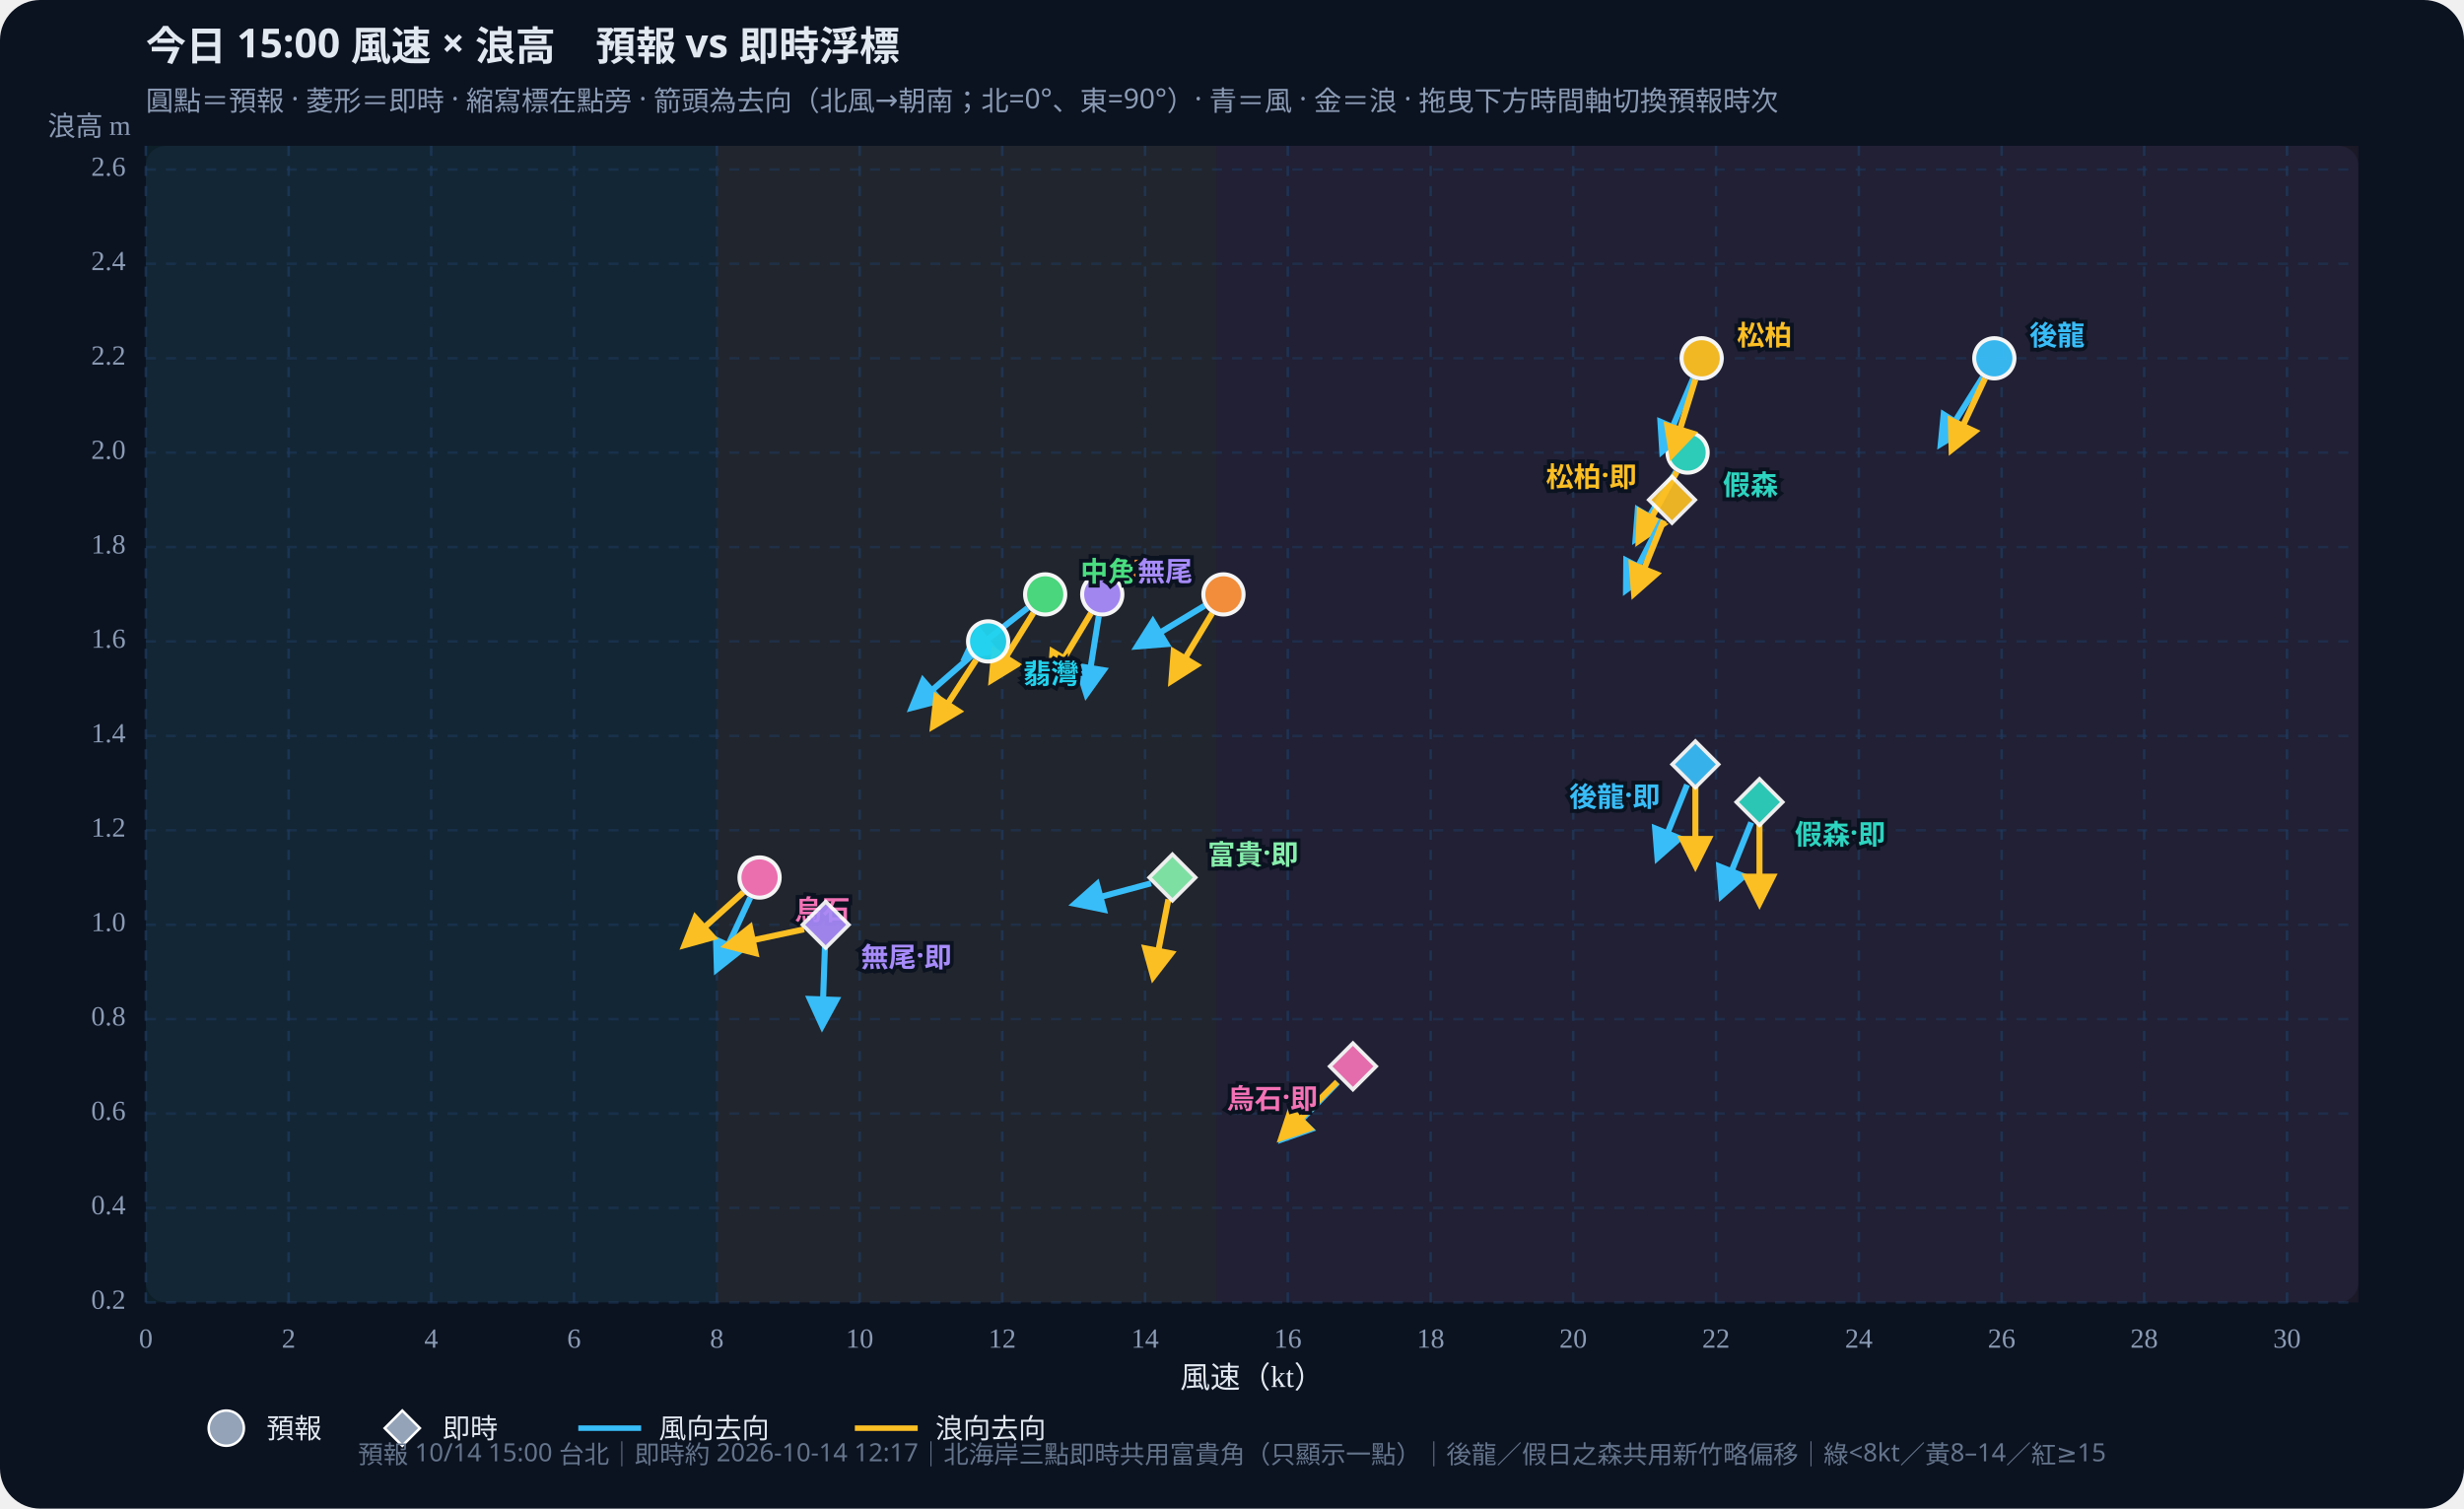
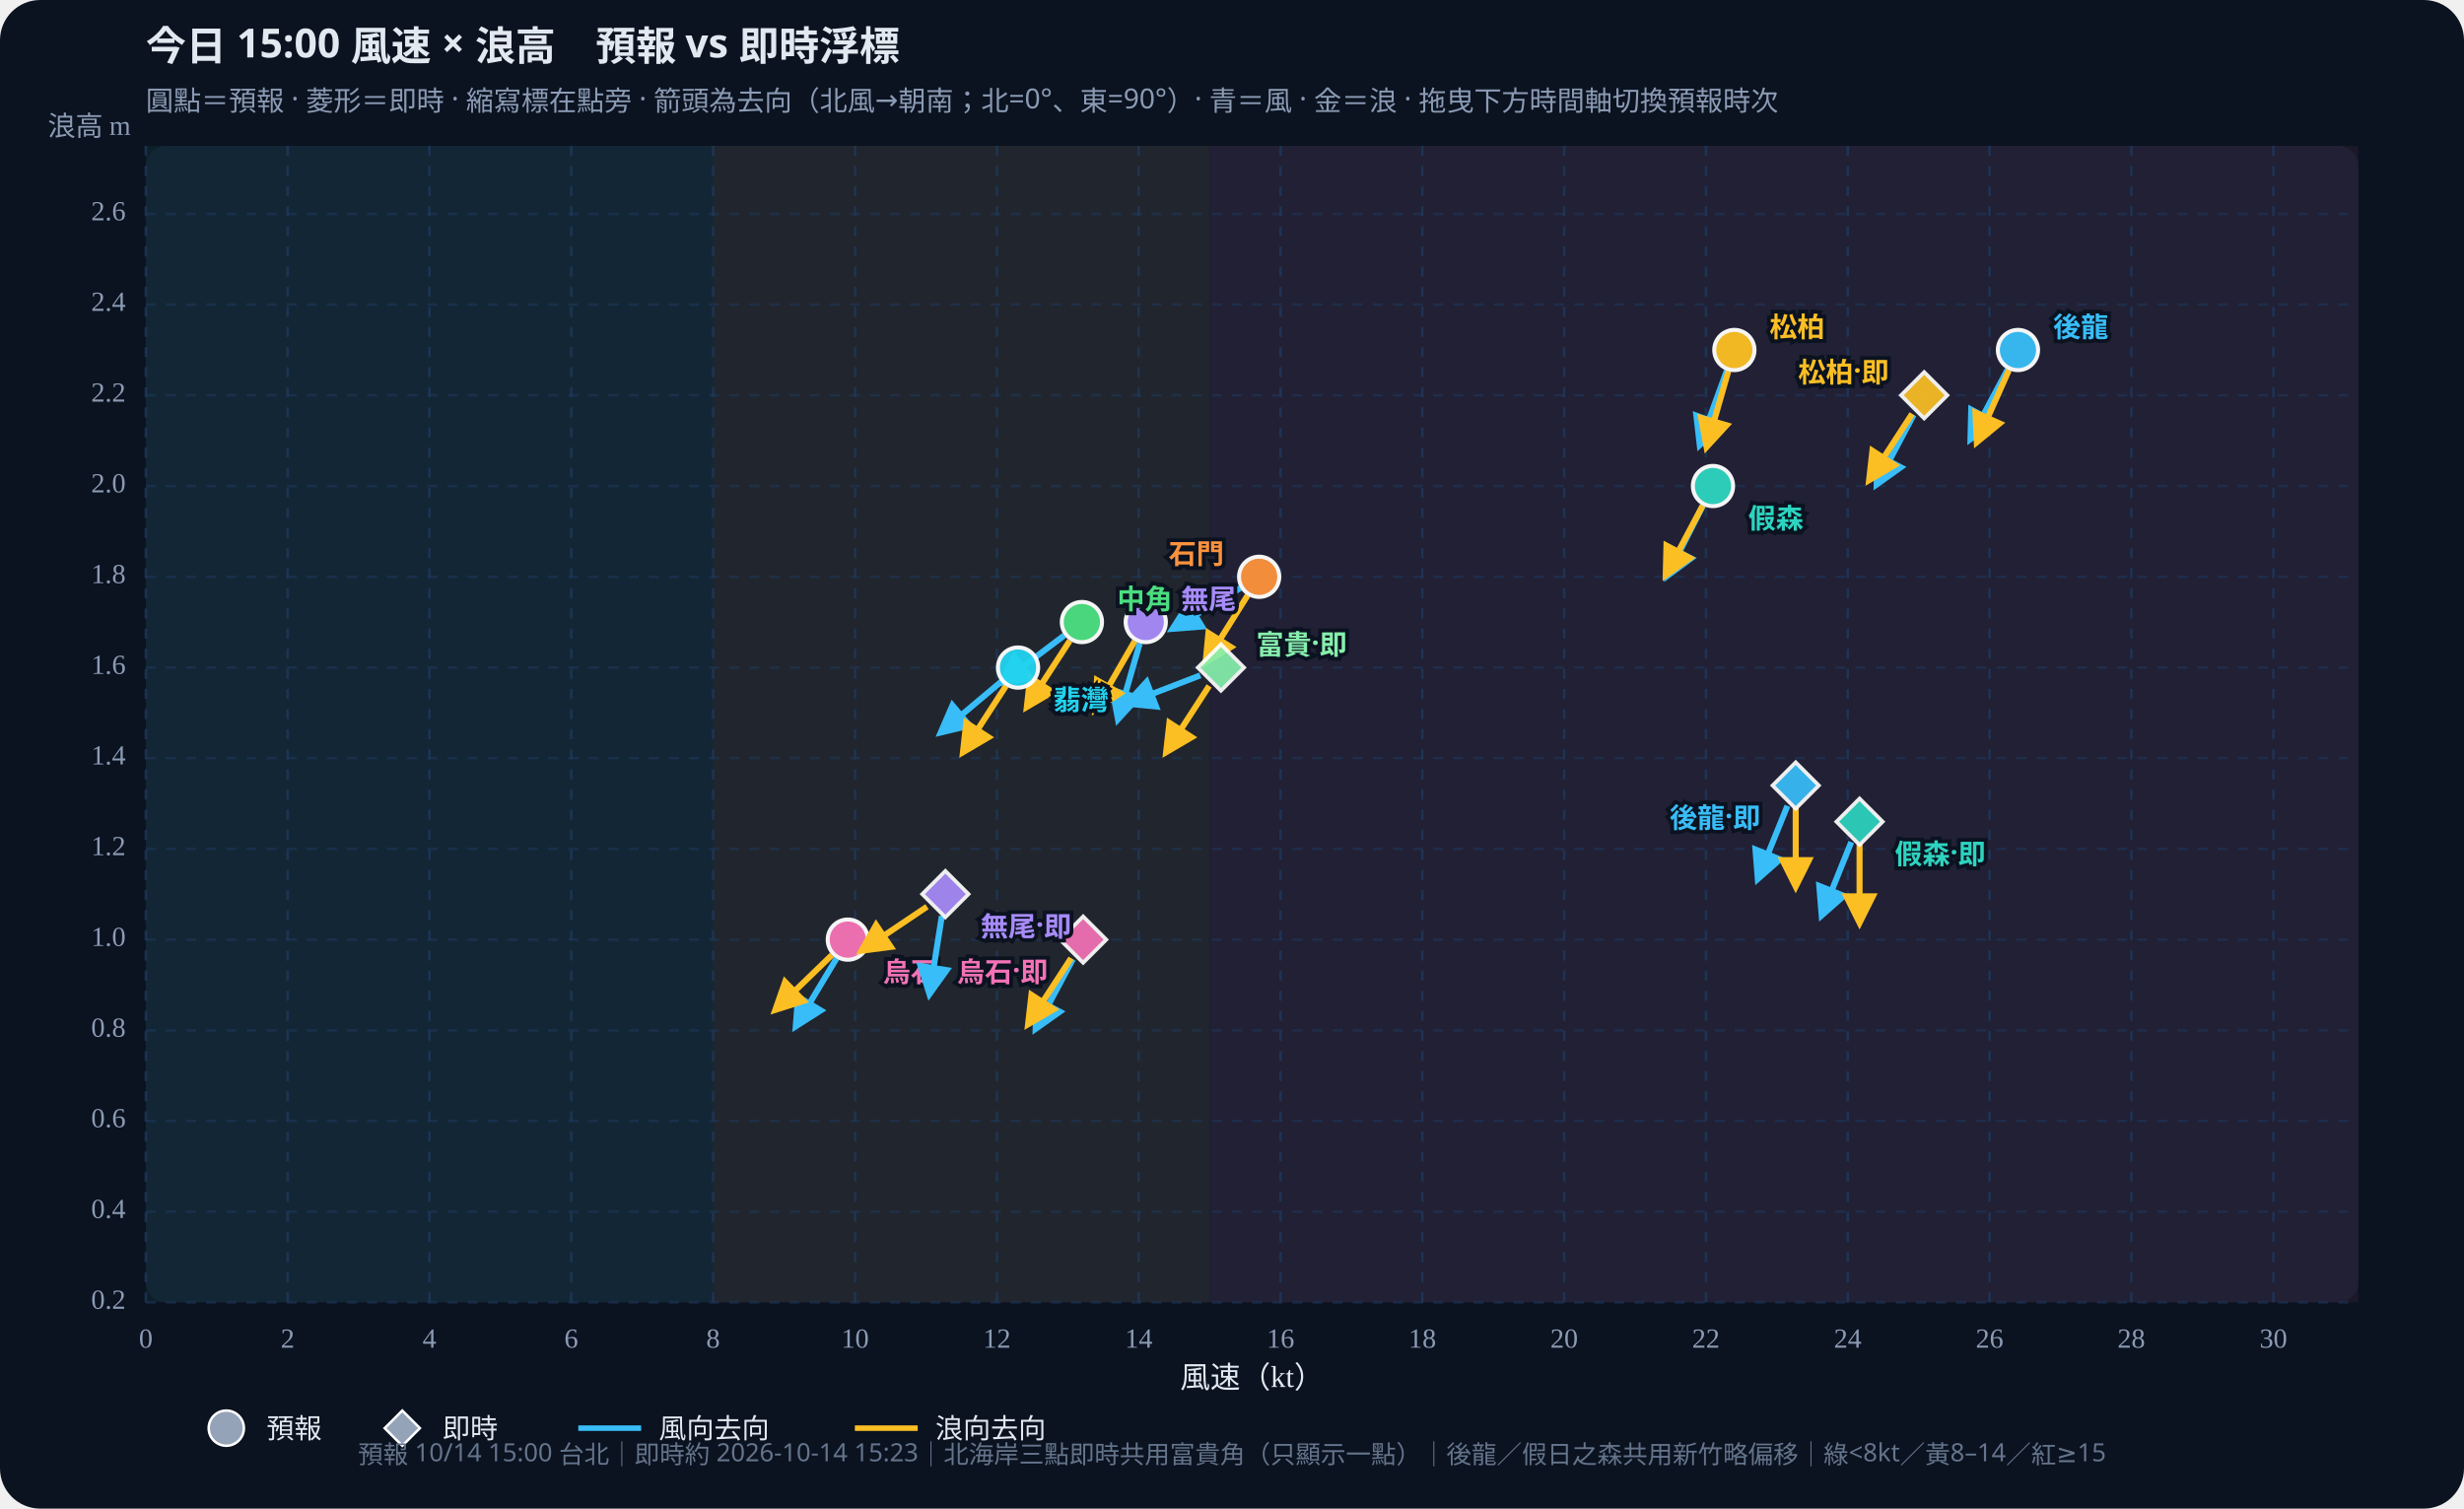
<svg xmlns="http://www.w3.org/2000/svg" id="wws-svg" viewBox="0 0 980 600" role="img" aria-label="風速與浪高散佈圖，可拖曳時間軸切換預報時次" style="width:100%;height:auto;display:block">
  <rect width="980" height="600" fill="#0b1220" rx="16" />
  <rect x="58" y="58" width="880" height="460" fill="#111a2e" rx="8" />
-   <rect x="58.0" y="58" width="227.1" height="460" fill="#34d399" opacity="0.07" />
-   <rect x="285.1" y="58" width="198.7" height="460" fill="#fbbf24" opacity="0.07" />
-   <rect x="483.8" y="58" width="454.2" height="460" fill="#fb7185" opacity="0.07" />
+   <rect x="58.0" y="58" width="225.6" height="460" fill="#34d399" opacity="0.07" />
+   <rect x="283.6" y="58" width="197.4" height="460" fill="#fbbf24" opacity="0.07" />
+   <rect x="481.1" y="58" width="456.9" height="460" fill="#fb7185" opacity="0.07" />
  <defs>
    <marker id="arrow-38bdf8" viewBox="0 0 10 10" refX="8" refY="5" markerWidth="6" markerHeight="6" orient="auto-start-reverse">
      <path d="M0,0 L10,5 L0,10 z" fill="#38bdf8" />
    </marker>
    <marker id="arrow-fbbf24" viewBox="0 0 10 10" refX="8" refY="5" markerWidth="6" markerHeight="6" orient="auto-start-reverse">
      <path d="M0,0 L10,5 L0,10 z" fill="#fbbf24" />
    </marker>
  </defs>
  <text id="wws-title" x="58" y="24" fill="#e2e8f0" font-size="16" font-weight="700" font-family="Noto Sans TC,system-ui,sans-serif">今日 15:00 風速 × 浪高　預報 vs 即時浮標</text>
  <text x="58" y="44" fill="#8b9bb4" font-size="11" font-family="Noto Sans TC,system-ui,sans-serif">圓點＝預報 · 菱形＝即時 · 縮寫標在點旁 · 箭頭為去向（北風→朝南；北=0°、東=90°）· 青＝風 · 金＝浪 · 拖曳下方時間軸切換預報時次</text>
  <line x1="58.0" y1="58" x2="58.0" y2="518" stroke="#1e3a5f" stroke-dasharray="4 4" opacity="0.7" />
  <text x="58.0" y="536" text-anchor="middle" fill="#8b9bb4" font-size="11">0</text>
-   <line x1="114.8" y1="58" x2="114.8" y2="518" stroke="#1e3a5f" stroke-dasharray="4 4" opacity="0.7" />
-   <text x="114.8" y="536" text-anchor="middle" fill="#8b9bb4" font-size="11">2</text>
-   <line x1="171.5" y1="58" x2="171.5" y2="518" stroke="#1e3a5f" stroke-dasharray="4 4" opacity="0.7" />
-   <text x="171.5" y="536" text-anchor="middle" fill="#8b9bb4" font-size="11">4</text>
-   <line x1="228.3" y1="58" x2="228.3" y2="518" stroke="#1e3a5f" stroke-dasharray="4 4" opacity="0.7" />
-   <text x="228.3" y="536" text-anchor="middle" fill="#8b9bb4" font-size="11">6</text>
-   <line x1="285.1" y1="58" x2="285.1" y2="518" stroke="#1e3a5f" stroke-dasharray="4 4" opacity="0.7" />
-   <text x="285.1" y="536" text-anchor="middle" fill="#8b9bb4" font-size="11">8</text>
-   <line x1="341.9" y1="58" x2="341.9" y2="518" stroke="#1e3a5f" stroke-dasharray="4 4" opacity="0.7" />
-   <text x="341.9" y="536" text-anchor="middle" fill="#8b9bb4" font-size="11">10</text>
-   <line x1="398.6" y1="58" x2="398.6" y2="518" stroke="#1e3a5f" stroke-dasharray="4 4" opacity="0.7" />
-   <text x="398.6" y="536" text-anchor="middle" fill="#8b9bb4" font-size="11">12</text>
-   <line x1="455.4" y1="58" x2="455.4" y2="518" stroke="#1e3a5f" stroke-dasharray="4 4" opacity="0.7" />
-   <text x="455.4" y="536" text-anchor="middle" fill="#8b9bb4" font-size="11">14</text>
-   <line x1="512.2" y1="58" x2="512.2" y2="518" stroke="#1e3a5f" stroke-dasharray="4 4" opacity="0.7" />
-   <text x="512.2" y="536" text-anchor="middle" fill="#8b9bb4" font-size="11">16</text>
-   <line x1="569.0" y1="58" x2="569.0" y2="518" stroke="#1e3a5f" stroke-dasharray="4 4" opacity="0.7" />
-   <text x="569.0" y="536" text-anchor="middle" fill="#8b9bb4" font-size="11">18</text>
-   <line x1="625.7" y1="58" x2="625.7" y2="518" stroke="#1e3a5f" stroke-dasharray="4 4" opacity="0.7" />
-   <text x="625.7" y="536" text-anchor="middle" fill="#8b9bb4" font-size="11">20</text>
-   <line x1="682.5" y1="58" x2="682.5" y2="518" stroke="#1e3a5f" stroke-dasharray="4 4" opacity="0.7" />
-   <text x="682.5" y="536" text-anchor="middle" fill="#8b9bb4" font-size="11">22</text>
-   <line x1="739.3" y1="58" x2="739.3" y2="518" stroke="#1e3a5f" stroke-dasharray="4 4" opacity="0.7" />
-   <text x="739.3" y="536" text-anchor="middle" fill="#8b9bb4" font-size="11">24</text>
-   <line x1="796.1" y1="58" x2="796.1" y2="518" stroke="#1e3a5f" stroke-dasharray="4 4" opacity="0.7" />
-   <text x="796.1" y="536" text-anchor="middle" fill="#8b9bb4" font-size="11">26</text>
-   <line x1="852.8" y1="58" x2="852.8" y2="518" stroke="#1e3a5f" stroke-dasharray="4 4" opacity="0.7" />
-   <text x="852.8" y="536" text-anchor="middle" fill="#8b9bb4" font-size="11">28</text>
-   <line x1="909.6" y1="58" x2="909.6" y2="518" stroke="#1e3a5f" stroke-dasharray="4 4" opacity="0.7" />
-   <text x="909.6" y="536" text-anchor="middle" fill="#8b9bb4" font-size="11">30</text>
+   <line x1="114.4" y1="58" x2="114.4" y2="518" stroke="#1e3a5f" stroke-dasharray="4 4" opacity="0.7" />
+   <text x="114.4" y="536" text-anchor="middle" fill="#8b9bb4" font-size="11">2</text>
+   <line x1="170.8" y1="58" x2="170.8" y2="518" stroke="#1e3a5f" stroke-dasharray="4 4" opacity="0.7" />
+   <text x="170.8" y="536" text-anchor="middle" fill="#8b9bb4" font-size="11">4</text>
+   <line x1="227.2" y1="58" x2="227.2" y2="518" stroke="#1e3a5f" stroke-dasharray="4 4" opacity="0.7" />
+   <text x="227.2" y="536" text-anchor="middle" fill="#8b9bb4" font-size="11">6</text>
+   <line x1="283.6" y1="58" x2="283.6" y2="518" stroke="#1e3a5f" stroke-dasharray="4 4" opacity="0.7" />
+   <text x="283.6" y="536" text-anchor="middle" fill="#8b9bb4" font-size="11">8</text>
+   <line x1="340.1" y1="58" x2="340.1" y2="518" stroke="#1e3a5f" stroke-dasharray="4 4" opacity="0.7" />
+   <text x="340.1" y="536" text-anchor="middle" fill="#8b9bb4" font-size="11">10</text>
+   <line x1="396.5" y1="58" x2="396.5" y2="518" stroke="#1e3a5f" stroke-dasharray="4 4" opacity="0.7" />
+   <text x="396.5" y="536" text-anchor="middle" fill="#8b9bb4" font-size="11">12</text>
+   <line x1="452.9" y1="58" x2="452.9" y2="518" stroke="#1e3a5f" stroke-dasharray="4 4" opacity="0.7" />
+   <text x="452.9" y="536" text-anchor="middle" fill="#8b9bb4" font-size="11">14</text>
+   <line x1="509.3" y1="58" x2="509.3" y2="518" stroke="#1e3a5f" stroke-dasharray="4 4" opacity="0.7" />
+   <text x="509.3" y="536" text-anchor="middle" fill="#8b9bb4" font-size="11">16</text>
+   <line x1="565.7" y1="58" x2="565.7" y2="518" stroke="#1e3a5f" stroke-dasharray="4 4" opacity="0.7" />
+   <text x="565.7" y="536" text-anchor="middle" fill="#8b9bb4" font-size="11">18</text>
+   <line x1="622.1" y1="58" x2="622.1" y2="518" stroke="#1e3a5f" stroke-dasharray="4 4" opacity="0.7" />
+   <text x="622.1" y="536" text-anchor="middle" fill="#8b9bb4" font-size="11">20</text>
+   <line x1="678.5" y1="58" x2="678.5" y2="518" stroke="#1e3a5f" stroke-dasharray="4 4" opacity="0.7" />
+   <text x="678.5" y="536" text-anchor="middle" fill="#8b9bb4" font-size="11">22</text>
+   <line x1="734.9" y1="58" x2="734.9" y2="518" stroke="#1e3a5f" stroke-dasharray="4 4" opacity="0.7" />
+   <text x="734.9" y="536" text-anchor="middle" fill="#8b9bb4" font-size="11">24</text>
+   <line x1="791.3" y1="58" x2="791.3" y2="518" stroke="#1e3a5f" stroke-dasharray="4 4" opacity="0.7" />
+   <text x="791.3" y="536" text-anchor="middle" fill="#8b9bb4" font-size="11">26</text>
+   <line x1="847.7" y1="58" x2="847.7" y2="518" stroke="#1e3a5f" stroke-dasharray="4 4" opacity="0.7" />
+   <text x="847.7" y="536" text-anchor="middle" fill="#8b9bb4" font-size="11">28</text>
+   <line x1="904.2" y1="58" x2="904.2" y2="518" stroke="#1e3a5f" stroke-dasharray="4 4" opacity="0.7" />
+   <text x="904.2" y="536" text-anchor="middle" fill="#8b9bb4" font-size="11">30</text>
  <line x1="58" y1="518.0" x2="938" y2="518.0" stroke="#1e3a5f" stroke-dasharray="4 4" opacity="0.5" />
  <text x="50" y="518.0" text-anchor="end" dominant-baseline="middle" fill="#8b9bb4" font-size="11">0.2</text>
-   <line x1="58" y1="480.4" x2="938" y2="480.4" stroke="#1e3a5f" stroke-dasharray="4 4" opacity="0.5" />
-   <text x="50" y="480.4" text-anchor="end" dominant-baseline="middle" fill="#8b9bb4" font-size="11">0.4</text>
-   <line x1="58" y1="442.9" x2="938" y2="442.9" stroke="#1e3a5f" stroke-dasharray="4 4" opacity="0.5" />
-   <text x="50" y="442.9" text-anchor="end" dominant-baseline="middle" fill="#8b9bb4" font-size="11">0.6</text>
-   <line x1="58" y1="405.3" x2="938" y2="405.3" stroke="#1e3a5f" stroke-dasharray="4 4" opacity="0.5" />
-   <text x="50" y="405.3" text-anchor="end" dominant-baseline="middle" fill="#8b9bb4" font-size="11">0.8</text>
-   <line x1="58" y1="367.8" x2="938" y2="367.8" stroke="#1e3a5f" stroke-dasharray="4 4" opacity="0.5" />
-   <text x="50" y="367.8" text-anchor="end" dominant-baseline="middle" fill="#8b9bb4" font-size="11">1.0</text>
-   <line x1="58" y1="330.2" x2="938" y2="330.2" stroke="#1e3a5f" stroke-dasharray="4 4" opacity="0.5" />
-   <text x="50" y="330.2" text-anchor="end" dominant-baseline="middle" fill="#8b9bb4" font-size="11">1.2</text>
-   <line x1="58" y1="292.7" x2="938" y2="292.7" stroke="#1e3a5f" stroke-dasharray="4 4" opacity="0.5" />
-   <text x="50" y="292.7" text-anchor="end" dominant-baseline="middle" fill="#8b9bb4" font-size="11">1.4</text>
-   <line x1="58" y1="255.1" x2="938" y2="255.1" stroke="#1e3a5f" stroke-dasharray="4 4" opacity="0.5" />
-   <text x="50" y="255.1" text-anchor="end" dominant-baseline="middle" fill="#8b9bb4" font-size="11">1.6</text>
-   <line x1="58" y1="217.6" x2="938" y2="217.6" stroke="#1e3a5f" stroke-dasharray="4 4" opacity="0.5" />
-   <text x="50" y="217.6" text-anchor="end" dominant-baseline="middle" fill="#8b9bb4" font-size="11">1.8</text>
-   <line x1="58" y1="180.0" x2="938" y2="180.0" stroke="#1e3a5f" stroke-dasharray="4 4" opacity="0.5" />
-   <text x="50" y="180.0" text-anchor="end" dominant-baseline="middle" fill="#8b9bb4" font-size="11">2.0</text>
-   <line x1="58" y1="142.5" x2="938" y2="142.5" stroke="#1e3a5f" stroke-dasharray="4 4" opacity="0.5" />
-   <text x="50" y="142.5" text-anchor="end" dominant-baseline="middle" fill="#8b9bb4" font-size="11">2.2</text>
-   <line x1="58" y1="104.9" x2="938" y2="104.9" stroke="#1e3a5f" stroke-dasharray="4 4" opacity="0.5" />
-   <text x="50" y="104.9" text-anchor="end" dominant-baseline="middle" fill="#8b9bb4" font-size="11">2.4</text>
-   <line x1="58" y1="67.4" x2="938" y2="67.4" stroke="#1e3a5f" stroke-dasharray="4 4" opacity="0.5" />
-   <text x="50" y="67.4" text-anchor="end" dominant-baseline="middle" fill="#8b9bb4" font-size="11">2.6</text>
+   <line x1="58" y1="481.9" x2="938" y2="481.9" stroke="#1e3a5f" stroke-dasharray="4 4" opacity="0.5" />
+   <text x="50" y="481.9" text-anchor="end" dominant-baseline="middle" fill="#8b9bb4" font-size="11">0.4</text>
+   <line x1="58" y1="445.8" x2="938" y2="445.8" stroke="#1e3a5f" stroke-dasharray="4 4" opacity="0.5" />
+   <text x="50" y="445.8" text-anchor="end" dominant-baseline="middle" fill="#8b9bb4" font-size="11">0.6</text>
+   <line x1="58" y1="409.8" x2="938" y2="409.8" stroke="#1e3a5f" stroke-dasharray="4 4" opacity="0.5" />
+   <text x="50" y="409.8" text-anchor="end" dominant-baseline="middle" fill="#8b9bb4" font-size="11">0.8</text>
+   <line x1="58" y1="373.7" x2="938" y2="373.7" stroke="#1e3a5f" stroke-dasharray="4 4" opacity="0.5" />
+   <text x="50" y="373.7" text-anchor="end" dominant-baseline="middle" fill="#8b9bb4" font-size="11">1.0</text>
+   <line x1="58" y1="337.6" x2="938" y2="337.6" stroke="#1e3a5f" stroke-dasharray="4 4" opacity="0.5" />
+   <text x="50" y="337.6" text-anchor="end" dominant-baseline="middle" fill="#8b9bb4" font-size="11">1.2</text>
+   <line x1="58" y1="301.5" x2="938" y2="301.5" stroke="#1e3a5f" stroke-dasharray="4 4" opacity="0.5" />
+   <text x="50" y="301.5" text-anchor="end" dominant-baseline="middle" fill="#8b9bb4" font-size="11">1.4</text>
+   <line x1="58" y1="265.5" x2="938" y2="265.5" stroke="#1e3a5f" stroke-dasharray="4 4" opacity="0.5" />
+   <text x="50" y="265.5" text-anchor="end" dominant-baseline="middle" fill="#8b9bb4" font-size="11">1.6</text>
+   <line x1="58" y1="229.4" x2="938" y2="229.4" stroke="#1e3a5f" stroke-dasharray="4 4" opacity="0.5" />
+   <text x="50" y="229.4" text-anchor="end" dominant-baseline="middle" fill="#8b9bb4" font-size="11">1.8</text>
+   <line x1="58" y1="193.3" x2="938" y2="193.3" stroke="#1e3a5f" stroke-dasharray="4 4" opacity="0.5" />
+   <text x="50" y="193.3" text-anchor="end" dominant-baseline="middle" fill="#8b9bb4" font-size="11">2.0</text>
+   <line x1="58" y1="157.2" x2="938" y2="157.2" stroke="#1e3a5f" stroke-dasharray="4 4" opacity="0.5" />
+   <text x="50" y="157.2" text-anchor="end" dominant-baseline="middle" fill="#8b9bb4" font-size="11">2.2</text>
+   <line x1="58" y1="121.1" x2="938" y2="121.1" stroke="#1e3a5f" stroke-dasharray="4 4" opacity="0.5" />
+   <text x="50" y="121.1" text-anchor="end" dominant-baseline="middle" fill="#8b9bb4" font-size="11">2.4</text>
+   <line x1="58" y1="85.1" x2="938" y2="85.1" stroke="#1e3a5f" stroke-dasharray="4 4" opacity="0.5" />
+   <text x="50" y="85.1" text-anchor="end" dominant-baseline="middle" fill="#8b9bb4" font-size="11">2.6</text>
  <text x="498" y="552" text-anchor="middle" fill="#e2e8f0" font-size="12">風速（kt）</text>
  <text x="52" y="54" text-anchor="end" fill="#8b9bb4" font-size="11">浪高 m</text>
  <g id="wws-forecast-layer">
-     <line x1="788.6" y1="150.0" x2="772.0" y2="176.4" stroke="#38bdf8" stroke-width="2.4" marker-end="url(#arrow-38bdf8)" />
-     <line x1="789.5" y1="150.5" x2="776.3" y2="178.7" stroke="#fbbf24" stroke-width="2.4" marker-end="url(#arrow-fbbf24)" />
-     <circle cx="793.2" cy="142.5" r="8.0" fill="#38bdf8" stroke="#fff" stroke-width="1.6" opacity="0.95" />
-     <line x1="666.6" y1="187.6" x2="650.6" y2="214.3" stroke="#38bdf8" stroke-width="2.4" marker-end="url(#arrow-38bdf8)" />
-     <line x1="666.9" y1="187.7" x2="651.8" y2="215.0" stroke="#fbbf24" stroke-width="2.4" marker-end="url(#arrow-fbbf24)" />
-     <circle cx="671.2" cy="180.0" r="8.0" fill="#2dd4bf" stroke="#fff" stroke-width="1.6" opacity="0.95" />
-     <line x1="673.4" y1="150.6" x2="661.2" y2="179.3" stroke="#38bdf8" stroke-width="2.4" marker-end="url(#arrow-38bdf8)" />
-     <line x1="674.3" y1="150.9" x2="665.1" y2="180.7" stroke="#fbbf24" stroke-width="2.4" marker-end="url(#arrow-fbbf24)" />
-     <circle cx="676.8" cy="142.5" r="8.0" fill="#fbbf24" stroke="#fff" stroke-width="1.6" opacity="0.95" />
-     <line x1="408.7" y1="241.8" x2="384.2" y2="261.0" stroke="#38bdf8" stroke-width="2.4" marker-end="url(#arrow-38bdf8)" />
-     <line x1="411.0" y1="243.8" x2="394.5" y2="270.3" stroke="#fbbf24" stroke-width="2.4" marker-end="url(#arrow-fbbf24)" />
-     <circle cx="415.7" cy="236.4" r="8.0" fill="#4ade80" stroke="#fff" stroke-width="1.6" opacity="0.95" />
-     <line x1="386.3" y1="260.9" x2="362.8" y2="281.4" stroke="#38bdf8" stroke-width="2.4" marker-end="url(#arrow-38bdf8)" />
-     <line x1="388.2" y1="262.5" x2="371.2" y2="288.7" stroke="#fbbf24" stroke-width="2.4" marker-end="url(#arrow-fbbf24)" />
-     <circle cx="393.0" cy="255.1" r="8.0" fill="#22d3ee" stroke="#fff" stroke-width="1.6" opacity="0.95" />
-     <line x1="479.1" y1="240.9" x2="452.4" y2="257.0" stroke="#38bdf8" stroke-width="2.4" marker-end="url(#arrow-38bdf8)" />
-     <line x1="482.1" y1="243.9" x2="466.0" y2="270.7" stroke="#fbbf24" stroke-width="2.4" marker-end="url(#arrow-fbbf24)" />
-     <circle cx="486.6" cy="236.4" r="8.0" fill="#fb923c" stroke="#fff" stroke-width="1.6" opacity="0.95" />
-     <line x1="437.0" y1="245.1" x2="432.1" y2="275.9" stroke="#38bdf8" stroke-width="2.4" marker-end="url(#arrow-38bdf8)" />
-     <line x1="433.9" y1="243.9" x2="417.8" y2="270.7" stroke="#fbbf24" stroke-width="2.4" marker-end="url(#arrow-fbbf24)" />
-     <circle cx="438.4" cy="236.4" r="8.0" fill="#a78bfa" stroke="#fff" stroke-width="1.6" opacity="0.95" />
-     <line x1="298.4" y1="357.0" x2="285.2" y2="385.3" stroke="#38bdf8" stroke-width="2.4" marker-end="url(#arrow-38bdf8)" />
-     <line x1="295.6" y1="354.9" x2="272.4" y2="375.8" stroke="#fbbf24" stroke-width="2.4" marker-end="url(#arrow-fbbf24)" />
-     <circle cx="302.1" cy="349.0" r="8.0" fill="#f472b6" stroke="#fff" stroke-width="1.6" opacity="0.95" />
-     <text x="807.2" y="132.5" text-anchor="start" dominant-baseline="central" fill="#38bdf8" font-size="11" font-weight="700" font-family="Noto Sans TC,system-ui,sans-serif" stroke="#0b1220" stroke-width="3" paint-order="stroke">後龍</text>
-     <text x="685.2" y="192.0" text-anchor="start" dominant-baseline="central" fill="#2dd4bf" font-size="11" font-weight="700" font-family="Noto Sans TC,system-ui,sans-serif" stroke="#0b1220" stroke-width="3" paint-order="stroke">假森</text>
-     <text x="690.8" y="132.5" text-anchor="start" dominant-baseline="central" fill="#fbbf24" font-size="11" font-weight="700" font-family="Noto Sans TC,system-ui,sans-serif" stroke="#0b1220" stroke-width="3" paint-order="stroke">松柏</text>
-     <text x="429.7" y="226.4" text-anchor="start" dominant-baseline="central" fill="#4ade80" font-size="11" font-weight="700" font-family="Noto Sans TC,system-ui,sans-serif" stroke="#0b1220" stroke-width="3" paint-order="stroke">中角</text>
-     <text x="407.0" y="267.1" text-anchor="start" dominant-baseline="central" fill="#22d3ee" font-size="11" font-weight="700" font-family="Noto Sans TC,system-ui,sans-serif" stroke="#0b1220" stroke-width="3" paint-order="stroke">翡灣</text>
-     <text x="472.6" y="226.4" text-anchor="end" dominant-baseline="central" fill="#fb923c" font-size="11" font-weight="700" font-family="Noto Sans TC,system-ui,sans-serif" stroke="#0b1220" stroke-width="3" paint-order="stroke">石門</text>
-     <text x="452.4" y="226.4" text-anchor="start" dominant-baseline="central" fill="#a78bfa" font-size="11" font-weight="700" font-family="Noto Sans TC,system-ui,sans-serif" stroke="#0b1220" stroke-width="3" paint-order="stroke">無尾</text>
-     <text x="316.1" y="361.0" text-anchor="start" dominant-baseline="central" fill="#f472b6" font-size="11" font-weight="700" font-family="Noto Sans TC,system-ui,sans-serif" stroke="#0b1220" stroke-width="3" paint-order="stroke">烏石</text>
+     <line x1="798.5" y1="146.9" x2="783.8" y2="174.5" stroke="#38bdf8" stroke-width="2.4" marker-end="url(#arrow-38bdf8)" />
+     <line x1="799.0" y1="147.2" x2="786.3" y2="175.7" stroke="#fbbf24" stroke-width="2.4" marker-end="url(#arrow-fbbf24)" />
+     <circle cx="802.6" cy="139.2" r="8.0" fill="#38bdf8" stroke="#fff" stroke-width="1.6" opacity="0.95" />
+     <line x1="677.3" y1="201.1" x2="663.2" y2="228.9" stroke="#38bdf8" stroke-width="2.4" marker-end="url(#arrow-38bdf8)" />
+     <line x1="677.2" y1="201.1" x2="662.6" y2="228.6" stroke="#fbbf24" stroke-width="2.4" marker-end="url(#arrow-fbbf24)" />
+     <circle cx="681.3" cy="193.3" r="8.0" fill="#2dd4bf" stroke="#fff" stroke-width="1.6" opacity="0.95" />
+     <line x1="686.8" y1="147.4" x2="676.1" y2="176.8" stroke="#38bdf8" stroke-width="2.4" marker-end="url(#arrow-38bdf8)" />
+     <line x1="687.4" y1="147.6" x2="678.8" y2="177.6" stroke="#fbbf24" stroke-width="2.4" marker-end="url(#arrow-fbbf24)" />
+     <circle cx="689.8" cy="139.2" r="8.0" fill="#fbbf24" stroke="#fff" stroke-width="1.6" opacity="0.95" />
+     <line x1="423.3" y1="252.7" x2="398.4" y2="271.5" stroke="#38bdf8" stroke-width="2.4" marker-end="url(#arrow-38bdf8)" />
+     <line x1="425.5" y1="254.8" x2="408.5" y2="281.0" stroke="#fbbf24" stroke-width="2.4" marker-end="url(#arrow-fbbf24)" />
+     <circle cx="430.3" cy="247.4" r="8.0" fill="#4ade80" stroke="#fff" stroke-width="1.6" opacity="0.95" />
+     <line x1="398.2" y1="271.1" x2="374.3" y2="291.2" stroke="#38bdf8" stroke-width="2.4" marker-end="url(#arrow-38bdf8)" />
+     <line x1="400.1" y1="272.8" x2="383.1" y2="299.0" stroke="#fbbf24" stroke-width="2.4" marker-end="url(#arrow-fbbf24)" />
+     <circle cx="404.9" cy="265.5" r="8.0" fill="#22d3ee" stroke="#fff" stroke-width="1.6" opacity="0.95" />
+     <line x1="493.3" y1="233.9" x2="466.5" y2="250.0" stroke="#38bdf8" stroke-width="2.4" marker-end="url(#arrow-38bdf8)" />
+     <line x1="496.2" y1="236.8" x2="479.6" y2="263.3" stroke="#fbbf24" stroke-width="2.4" marker-end="url(#arrow-fbbf24)" />
+     <circle cx="500.8" cy="229.4" r="8.0" fill="#fb923c" stroke="#fff" stroke-width="1.6" opacity="0.95" />
+     <line x1="453.3" y1="255.9" x2="444.7" y2="285.9" stroke="#38bdf8" stroke-width="2.4" marker-end="url(#arrow-38bdf8)" />
+     <line x1="451.3" y1="255.0" x2="435.7" y2="282.1" stroke="#fbbf24" stroke-width="2.4" marker-end="url(#arrow-fbbf24)" />
+     <circle cx="455.7" cy="247.4" r="8.0" fill="#a78bfa" stroke="#fff" stroke-width="1.6" opacity="0.95" />
+     <line x1="332.7" y1="381.2" x2="316.6" y2="408.0" stroke="#38bdf8" stroke-width="2.4" marker-end="url(#arrow-38bdf8)" />
+     <line x1="330.9" y1="379.8" x2="308.5" y2="401.5" stroke="#fbbf24" stroke-width="2.4" marker-end="url(#arrow-fbbf24)" />
+     <circle cx="337.2" cy="373.7" r="8.0" fill="#f472b6" stroke="#fff" stroke-width="1.6" opacity="0.95" />
+     <text x="816.6" y="129.2" text-anchor="start" dominant-baseline="central" fill="#38bdf8" font-size="11" font-weight="700" font-family="Noto Sans TC,system-ui,sans-serif" stroke="#0b1220" stroke-width="3" paint-order="stroke">後龍</text>
+     <text x="695.3" y="205.3" text-anchor="start" dominant-baseline="central" fill="#2dd4bf" font-size="11" font-weight="700" font-family="Noto Sans TC,system-ui,sans-serif" stroke="#0b1220" stroke-width="3" paint-order="stroke">假森</text>
+     <text x="703.8" y="129.2" text-anchor="start" dominant-baseline="central" fill="#fbbf24" font-size="11" font-weight="700" font-family="Noto Sans TC,system-ui,sans-serif" stroke="#0b1220" stroke-width="3" paint-order="stroke">松柏</text>
+     <text x="444.3" y="237.4" text-anchor="start" dominant-baseline="central" fill="#4ade80" font-size="11" font-weight="700" font-family="Noto Sans TC,system-ui,sans-serif" stroke="#0b1220" stroke-width="3" paint-order="stroke">中角</text>
+     <text x="418.9" y="277.5" text-anchor="start" dominant-baseline="central" fill="#22d3ee" font-size="11" font-weight="700" font-family="Noto Sans TC,system-ui,sans-serif" stroke="#0b1220" stroke-width="3" paint-order="stroke">翡灣</text>
+     <text x="486.8" y="219.4" text-anchor="end" dominant-baseline="central" fill="#fb923c" font-size="11" font-weight="700" font-family="Noto Sans TC,system-ui,sans-serif" stroke="#0b1220" stroke-width="3" paint-order="stroke">石門</text>
+     <text x="469.7" y="237.4" text-anchor="start" dominant-baseline="central" fill="#a78bfa" font-size="11" font-weight="700" font-family="Noto Sans TC,system-ui,sans-serif" stroke="#0b1220" stroke-width="3" paint-order="stroke">無尾</text>
+     <text x="351.2" y="385.7" text-anchor="start" dominant-baseline="central" fill="#f472b6" font-size="11" font-weight="700" font-family="Noto Sans TC,system-ui,sans-serif" stroke="#0b1220" stroke-width="3" paint-order="stroke">烏石</text>
  </g>
  <g id="wws-live-layer">
-     <line x1="671.0" y1="312.1" x2="659.3" y2="341.0" stroke="#38bdf8" stroke-width="2.4" marker-end="url(#arrow-38bdf8)" />
-     <line x1="674.3" y1="312.8" x2="674.3" y2="344.0" stroke="#fbbf24" stroke-width="2.4" marker-end="url(#arrow-fbbf24)" />
-     <polygon points="674.3,294.8 683.5,304.0 674.3,313.2 665.1,304.0" fill="#38bdf8" stroke="#fff" stroke-width="1.5" opacity="0.92" />
-     <line x1="696.5" y1="327.1" x2="684.8" y2="356.1" stroke="#38bdf8" stroke-width="2.4" marker-end="url(#arrow-38bdf8)" />
-     <line x1="699.8" y1="327.8" x2="699.8" y2="359.0" stroke="#fbbf24" stroke-width="2.4" marker-end="url(#arrow-fbbf24)" />
-     <polygon points="699.8,309.8 709.0,319.0 699.8,328.2 690.6,319.0" fill="#2dd4bf" stroke="#fff" stroke-width="1.5" opacity="0.92" />
-     <line x1="661.0" y1="206.7" x2="646.8" y2="234.5" stroke="#38bdf8" stroke-width="2.4" marker-end="url(#arrow-38bdf8)" />
-     <line x1="661.7" y1="207.0" x2="650.0" y2="235.9" stroke="#fbbf24" stroke-width="2.4" marker-end="url(#arrow-fbbf24)" />
-     <polygon points="665.0,189.6 674.2,198.8 665.0,208.0 655.8,198.8" fill="#fbbf24" stroke="#fff" stroke-width="1.5" opacity="0.92" />
-     <line x1="457.8" y1="351.3" x2="427.7" y2="359.4" stroke="#38bdf8" stroke-width="2.4" marker-end="url(#arrow-38bdf8)" />
-     <line x1="464.7" y1="357.7" x2="458.7" y2="388.3" stroke="#fbbf24" stroke-width="2.4" marker-end="url(#arrow-fbbf24)" />
-     <polygon points="466.3,339.8 475.5,349.0 466.3,358.2 457.1,349.0" fill="#86efac" stroke="#fff" stroke-width="1.5" opacity="0.92" />
-     <line x1="328.1" y1="376.6" x2="327.0" y2="407.8" stroke="#38bdf8" stroke-width="2.4" marker-end="url(#arrow-38bdf8)" />
-     <line x1="319.8" y1="369.6" x2="289.3" y2="376.1" stroke="#fbbf24" stroke-width="2.4" marker-end="url(#arrow-fbbf24)" />
-     <polygon points="328.4,358.6 337.6,367.8 328.4,377.0 319.2,367.8" fill="#a78bfa" stroke="#fff" stroke-width="1.5" opacity="0.92" />
-     <line x1="532.0" y1="430.5" x2="510.3" y2="452.9" stroke="#38bdf8" stroke-width="2.4" marker-end="url(#arrow-38bdf8)" />
-     <line x1="531.8" y1="430.3" x2="509.8" y2="452.4" stroke="#fbbf24" stroke-width="2.4" marker-end="url(#arrow-fbbf24)" />
-     <polygon points="538.1,414.9 547.3,424.1 538.1,433.3 528.9,424.1" fill="#f472b6" stroke="#fff" stroke-width="1.5" opacity="0.92" />
-     <text x="660.3" y="316.0" text-anchor="end" dominant-baseline="central" fill="#38bdf8" font-size="11" font-weight="700" font-family="Noto Sans TC,system-ui,sans-serif" stroke="#0b1220" stroke-width="3" paint-order="stroke">後龍·即</text>
-     <text x="713.8" y="331.0" text-anchor="start" dominant-baseline="central" fill="#2dd4bf" font-size="11" font-weight="700" font-family="Noto Sans TC,system-ui,sans-serif" stroke="#0b1220" stroke-width="3" paint-order="stroke">假森·即</text>
-     <text x="651.0" y="188.8" text-anchor="end" dominant-baseline="central" fill="#fbbf24" font-size="11" font-weight="700" font-family="Noto Sans TC,system-ui,sans-serif" stroke="#0b1220" stroke-width="3" paint-order="stroke">松柏·即</text>
-     <text x="480.3" y="339.0" text-anchor="start" dominant-baseline="central" fill="#86efac" font-size="11" font-weight="700" font-family="Noto Sans TC,system-ui,sans-serif" stroke="#0b1220" stroke-width="3" paint-order="stroke">富貴·即</text>
-     <text x="342.4" y="379.8" text-anchor="start" dominant-baseline="central" fill="#a78bfa" font-size="11" font-weight="700" font-family="Noto Sans TC,system-ui,sans-serif" stroke="#0b1220" stroke-width="3" paint-order="stroke">無尾·即</text>
-     <text x="524.1" y="436.1" text-anchor="end" dominant-baseline="central" fill="#f472b6" font-size="11" font-weight="700" font-family="Noto Sans TC,system-ui,sans-serif" stroke="#0b1220" stroke-width="3" paint-order="stroke">烏石·即</text>
+     <line x1="710.9" y1="320.5" x2="699.2" y2="349.4" stroke="#38bdf8" stroke-width="2.4" marker-end="url(#arrow-38bdf8)" />
+     <line x1="714.2" y1="321.2" x2="714.2" y2="352.4" stroke="#fbbf24" stroke-width="2.4" marker-end="url(#arrow-fbbf24)" />
+     <polygon points="714.2,303.2 723.4,312.4 714.2,321.6 705.0,312.4" fill="#38bdf8" stroke="#fff" stroke-width="1.5" opacity="0.92" />
+     <line x1="736.3" y1="334.9" x2="724.6" y2="363.9" stroke="#38bdf8" stroke-width="2.4" marker-end="url(#arrow-38bdf8)" />
+     <line x1="739.6" y1="335.6" x2="739.6" y2="366.8" stroke="#fbbf24" stroke-width="2.4" marker-end="url(#arrow-fbbf24)" />
+     <polygon points="739.6,317.6 748.8,326.8 739.6,336.0 730.4,326.8" fill="#2dd4bf" stroke="#fff" stroke-width="1.5" opacity="0.92" />
+     <line x1="761.1" y1="165.0" x2="746.5" y2="192.5" stroke="#38bdf8" stroke-width="2.4" marker-end="url(#arrow-38bdf8)" />
+     <line x1="760.5" y1="164.6" x2="743.5" y2="190.8" stroke="#fbbf24" stroke-width="2.4" marker-end="url(#arrow-fbbf24)" />
+     <polygon points="765.3,148.0 774.5,157.2 765.3,166.4 756.1,157.2" fill="#fbbf24" stroke="#fff" stroke-width="1.5" opacity="0.92" />
+     <line x1="477.4" y1="268.6" x2="448.3" y2="279.8" stroke="#38bdf8" stroke-width="2.4" marker-end="url(#arrow-38bdf8)" />
+     <line x1="480.9" y1="272.8" x2="463.9" y2="299.0" stroke="#fbbf24" stroke-width="2.4" marker-end="url(#arrow-fbbf24)" />
+     <polygon points="485.6,256.3 494.8,265.5 485.6,274.7 476.4,265.5" fill="#86efac" stroke="#fff" stroke-width="1.5" opacity="0.92" />
+     <line x1="374.6" y1="364.3" x2="369.7" y2="395.2" stroke="#38bdf8" stroke-width="2.4" marker-end="url(#arrow-38bdf8)" />
+     <line x1="368.7" y1="360.6" x2="342.8" y2="378.0" stroke="#fbbf24" stroke-width="2.4" marker-end="url(#arrow-fbbf24)" />
+     <polygon points="376.0,346.4 385.2,355.6 376.0,364.8 366.8,355.6" fill="#a78bfa" stroke="#fff" stroke-width="1.5" opacity="0.92" />
+     <line x1="426.7" y1="381.5" x2="412.0" y2="409.0" stroke="#38bdf8" stroke-width="2.4" marker-end="url(#arrow-38bdf8)" />
+     <line x1="426.0" y1="381.1" x2="409.0" y2="407.2" stroke="#fbbf24" stroke-width="2.4" marker-end="url(#arrow-fbbf24)" />
+     <polygon points="430.8,364.5 440.0,373.7 430.8,382.9 421.6,373.7" fill="#f472b6" stroke="#fff" stroke-width="1.5" opacity="0.92" />
+     <text x="700.2" y="324.4" text-anchor="end" dominant-baseline="central" fill="#38bdf8" font-size="11" font-weight="700" font-family="Noto Sans TC,system-ui,sans-serif" stroke="#0b1220" stroke-width="3" paint-order="stroke">後龍·即</text>
+     <text x="753.6" y="338.8" text-anchor="start" dominant-baseline="central" fill="#2dd4bf" font-size="11" font-weight="700" font-family="Noto Sans TC,system-ui,sans-serif" stroke="#0b1220" stroke-width="3" paint-order="stroke">假森·即</text>
+     <text x="751.3" y="147.2" text-anchor="end" dominant-baseline="central" fill="#fbbf24" font-size="11" font-weight="700" font-family="Noto Sans TC,system-ui,sans-serif" stroke="#0b1220" stroke-width="3" paint-order="stroke">松柏·即</text>
+     <text x="499.6" y="255.5" text-anchor="start" dominant-baseline="central" fill="#86efac" font-size="11" font-weight="700" font-family="Noto Sans TC,system-ui,sans-serif" stroke="#0b1220" stroke-width="3" paint-order="stroke">富貴·即</text>
+     <text x="390.0" y="367.6" text-anchor="start" dominant-baseline="central" fill="#a78bfa" font-size="11" font-weight="700" font-family="Noto Sans TC,system-ui,sans-serif" stroke="#0b1220" stroke-width="3" paint-order="stroke">無尾·即</text>
+     <text x="416.8" y="385.7" text-anchor="end" dominant-baseline="central" fill="#f472b6" font-size="11" font-weight="700" font-family="Noto Sans TC,system-ui,sans-serif" stroke="#0b1220" stroke-width="3" paint-order="stroke">烏石·即</text>
  </g>
  <circle cx="90" cy="568" r="7" fill="#94a3b8" stroke="#fff" />
  <text x="106" y="572" fill="#e2e8f0" font-size="11" font-family="Noto Sans TC,system-ui,sans-serif">預報</text>
  <polygon points="160,561 167,568 160,575 153,568" fill="#94a3b8" stroke="#fff" />
  <text x="176" y="572" fill="#e2e8f0" font-size="11" font-family="Noto Sans TC,system-ui,sans-serif">即時</text>
  <line x1="230" y1="568" x2="255" y2="568" stroke="#38bdf8" stroke-width="2.2" />
  <text x="262" y="572" fill="#e2e8f0" font-size="11" font-family="Noto Sans TC,system-ui,sans-serif">風向去向</text>
  <line x1="340" y1="568" x2="365" y2="568" stroke="#fbbf24" stroke-width="2.2" />
  <text x="372" y="572" fill="#e2e8f0" font-size="11" font-family="Noto Sans TC,system-ui,sans-serif">浪向去向</text>
-   <text id="wws-foot" x="490" y="582" text-anchor="middle" fill="#64748b" font-size="10" font-family="Noto Sans TC,system-ui,sans-serif">預報 10/14 15:00 台北｜即時約 2026-10-14 12:17｜北海岸三點即時共用富貴角（只顯示一點）｜後龍／假日之森共用新竹略偏移｜綠&lt;8kt／黃8–14／紅≥15</text>
+   <text id="wws-foot" x="490" y="582" text-anchor="middle" fill="#64748b" font-size="10" font-family="Noto Sans TC,system-ui,sans-serif">預報 10/14 15:00 台北｜即時約 2026-10-14 15:23｜北海岸三點即時共用富貴角（只顯示一點）｜後龍／假日之森共用新竹略偏移｜綠&lt;8kt／黃8–14／紅≥15</text>
</svg>
